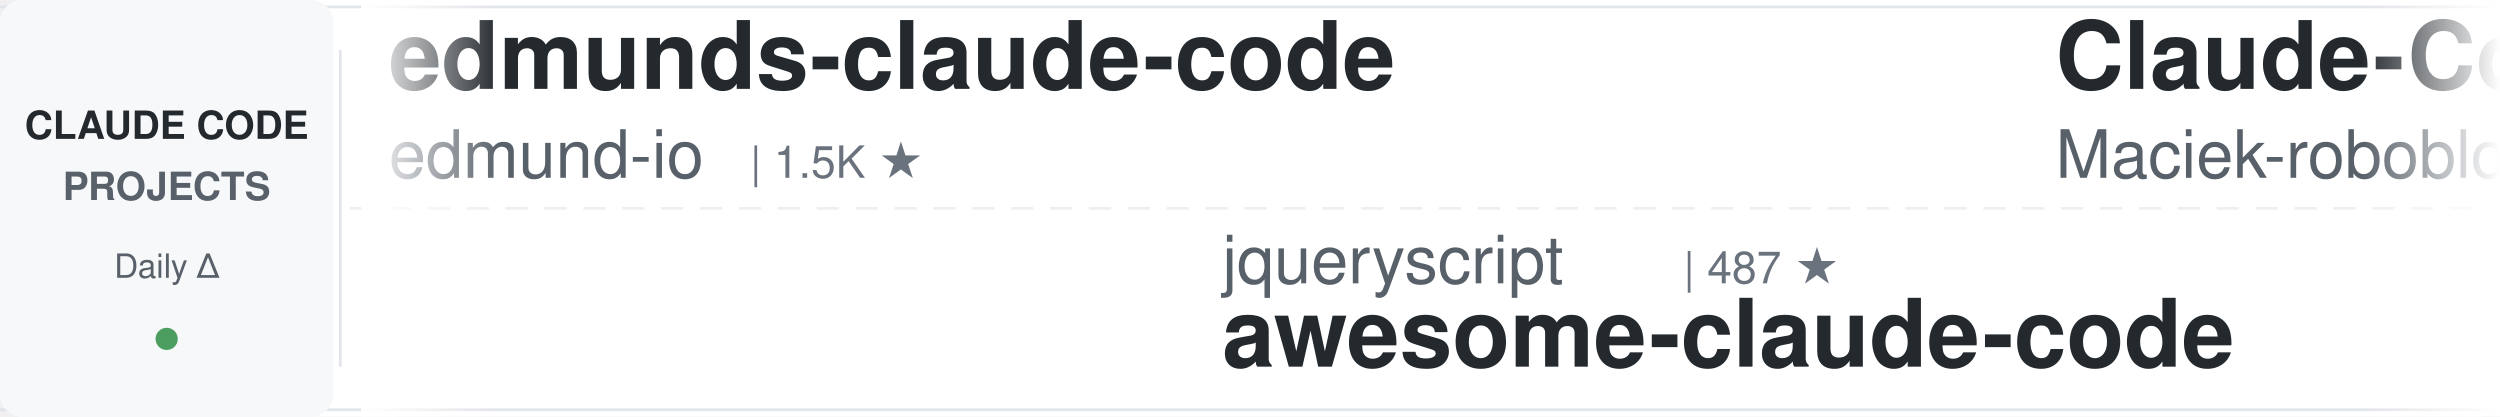
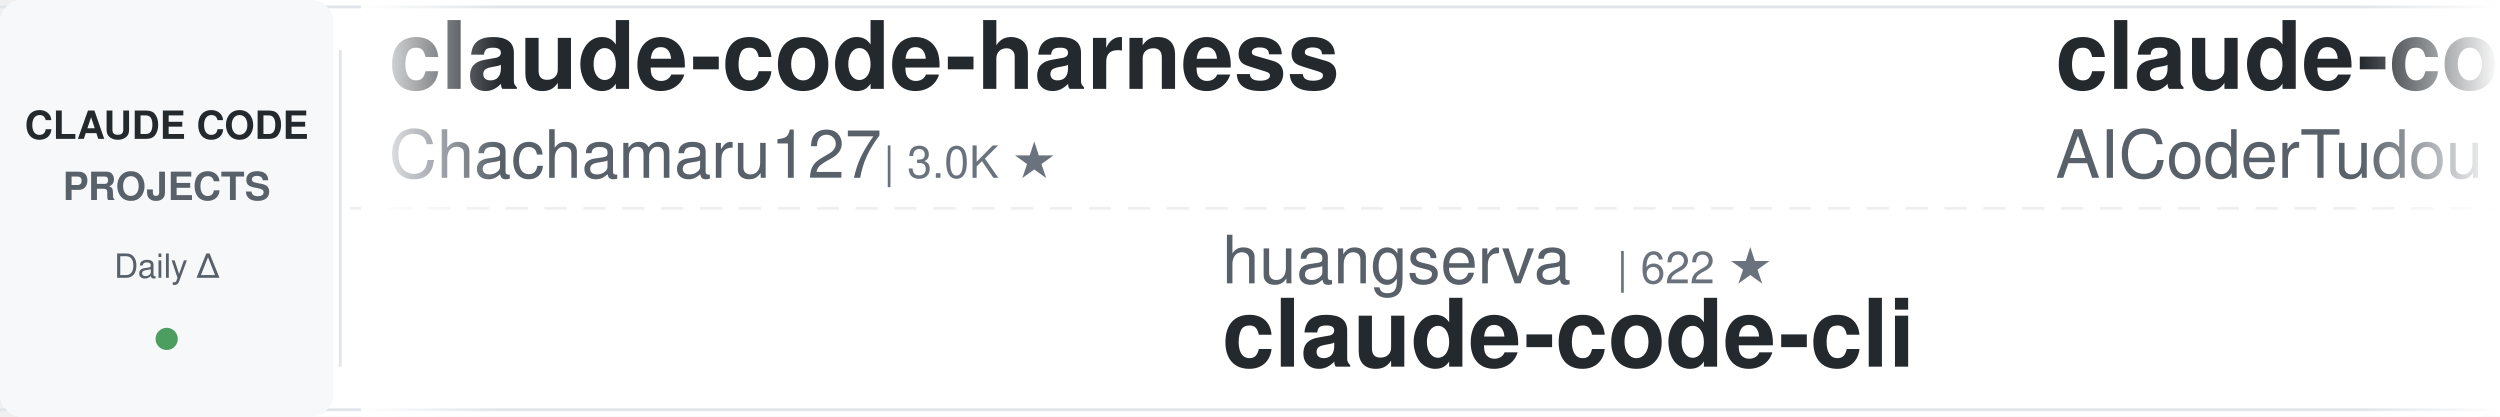
<svg xmlns="http://www.w3.org/2000/svg" width="900" height="150">
  <defs>
    <linearGradient id="leftFade" x1="0%" y1="0%" x2="100%" y2="0%">
      <stop offset="0%" style="stop-color:#ffffff;stop-opacity:1" />
      <stop offset="100%" style="stop-color:#ffffff;stop-opacity:0" />
    </linearGradient>
    <linearGradient id="rightFade" x1="0%" y1="0%" x2="100%" y2="0%">
      <stop offset="0%" style="stop-color:#ffffff;stop-opacity:0" />
      <stop offset="100%" style="stop-color:#ffffff;stop-opacity:1" />
    </linearGradient>
  </defs>
  <rect width="900" height="150" fill="#ffffff" rx="8" />
  <rect x="0" y="2" width="900" height="1" fill="#e1e4e8" />
  <rect x="0" y="147" width="900" height="1" fill="#e1e4e8" />
  <line x1="0" y1="75" x2="900" y2="75" stroke="#e1e4e8" stroke-width="1" stroke-dasharray="8 6" opacity="0.6" />
  <rect x="0" y="0" width="120" height="150" fill="#f6f8fa" rx="8" />
  <text x="60" y="50" font-family="-apple-system, BlinkMacSystemFont, 'Segoe UI', Helvetica, Arial, sans-serif" font-size="14" font-weight="600" fill="#24292e" text-anchor="middle">CLAUDE CODE</text>
  <text x="60" y="72" font-family="-apple-system, BlinkMacSystemFont, 'Segoe UI', Helvetica, Arial, sans-serif" font-size="14" font-weight="600" fill="#586069" text-anchor="middle">PROJECTS</text>
  <text x="60" y="100" font-family="-apple-system, BlinkMacSystemFont, 'Segoe UI', Helvetica, Arial, sans-serif" font-size="12" font-weight="500" fill="#586069" text-anchor="middle">Daily Δ</text>
  <circle cx="60" cy="122" r="4" fill="#22863a" opacity="0.8" />
  <rect x="122" y="18" width="1" height="114" fill="#e1e4e8" />
  <clipPath id="tickerClip">
    <rect x="130" y="0" width="770" height="150" />
  </clipPath>
  <g clip-path="url(#tickerClip)">
    <g id="tickerItems">
      <animateTransform attributeName="transform" attributeType="XML" type="translate" from="0 0" to="-3000 0" dur="54s" repeatCount="indefinite" />
      <g transform="translate(0, 0)">
+         <text x="140" y="32" font-family="-apple-system, BlinkMacSystemFont, 'Segoe UI', Helvetica, Arial, sans-serif" font-size="34" font-weight="600" fill="#24292e">claude-code-harness</text>
+         <text x="140" y="64" font-family="-apple-system, BlinkMacSystemFont, 'Segoe UI', Helvetica, Arial, sans-serif" font-size="24" font-weight="400" fill="#586069">Chachamaru127</text>
+         <text x="318" y="64" font-family="-apple-system, BlinkMacSystemFont, 'Segoe UI', Helvetica, Arial, sans-serif" font-size="16" font-weight="500" fill="#6a737d">| 3.0K ★</text>
+       </g>
+       <g transform="translate(300, 0)">
+         <text x="140" y="102" font-family="-apple-system, BlinkMacSystemFont, 'Segoe UI', Helvetica, Arial, sans-serif" font-size="24" font-weight="400" fill="#586069">huangserva</text>
+         <text x="282" y="102" font-family="-apple-system, BlinkMacSystemFont, 'Segoe UI', Helvetica, Arial, sans-serif" font-size="16" font-weight="500" fill="#6a737d">| 622 ★</text>
+         <text x="140" y="132" font-family="-apple-system, BlinkMacSystemFont, 'Segoe UI', Helvetica, Arial, sans-serif" font-size="34" font-weight="600" fill="#24292e">claude-code-cli</text>
+       </g>
+       <g transform="translate(600, 0)">
+         <text x="140" y="32" font-family="-apple-system, BlinkMacSystemFont, 'Segoe UI', Helvetica, Arial, sans-serif" font-size="34" font-weight="600" fill="#24292e">claude-code-tudou</text>
+         <text x="140" y="64" font-family="-apple-system, BlinkMacSystemFont, 'Segoe UI', Helvetica, Arial, sans-serif" font-size="24" font-weight="400" fill="#586069">AICoderTudou</text>
+         <text x="306" y="64" font-family="-apple-system, BlinkMacSystemFont, 'Segoe UI', Helvetica, Arial, sans-serif" font-size="16" font-weight="500" fill="#6a737d">| 497 ★</text>
+       </g>
+       <g transform="translate(900, 0)">
+         <text x="140" y="102" font-family="-apple-system, BlinkMacSystemFont, 'Segoe UI', Helvetica, Arial, sans-serif" font-size="24" font-weight="400" fill="#586069">OneRedOak</text>
+         <text x="270" y="102" font-family="-apple-system, BlinkMacSystemFont, 'Segoe UI', Helvetica, Arial, sans-serif" font-size="16" font-weight="500" fill="#6a737d">| 3.9K ★</text>
+         <text x="140" y="132" font-family="-apple-system, BlinkMacSystemFont, 'Segoe UI', Helvetica, Arial, sans-serif" font-size="34" font-weight="600" fill="#24292e">claude-code-workflows</text>
+       </g>
+       <g transform="translate(1200, 0)">
+         <text x="140" y="32" font-family="-apple-system, BlinkMacSystemFont, 'Segoe UI', Helvetica, Arial, sans-serif" font-size="34" font-weight="600" fill="#24292e">claude-code-showcase</text>
+         <text x="140" y="64" font-family="-apple-system, BlinkMacSystemFont, 'Segoe UI', Helvetica, Arial, sans-serif" font-size="24" font-weight="400" fill="#586069">ChrisWiles</text>
+         <text x="282" y="64" font-family="-apple-system, BlinkMacSystemFont, 'Segoe UI', Helvetica, Arial, sans-serif" font-size="16" font-weight="500" fill="#6a737d">| 6.0K ★</text>
+       </g>
+       <g transform="translate(1500, 0)">
+         <text x="140" y="102" font-family="-apple-system, BlinkMacSystemFont, 'Segoe UI', Helvetica, Arial, sans-serif" font-size="24" font-weight="400" fill="#586069">digitalsamba</text>
+         <text x="306" y="102" font-family="-apple-system, BlinkMacSystemFont, 'Segoe UI', Helvetica, Arial, sans-serif" font-size="16" font-weight="500" fill="#6a737d">| 1.9K ★</text>
+         <text x="140" y="132" font-family="-apple-system, BlinkMacSystemFont, 'Segoe UI', Helvetica, Arial, sans-serif" font-size="34" font-weight="600" fill="#24292e">claude-code-video-toolki...</text>
+       </g>
+       <g transform="translate(1800, 0)">
+         <text x="140" y="32" font-family="-apple-system, BlinkMacSystemFont, 'Segoe UI', Helvetica, Arial, sans-serif" font-size="34" font-weight="600" fill="#24292e">claude-code-tips</text>
+         <text x="140" y="64" font-family="-apple-system, BlinkMacSystemFont, 'Segoe UI', Helvetica, Arial, sans-serif" font-size="24" font-weight="400" fill="#586069">ykdojo</text>
+         <text x="234" y="64" font-family="-apple-system, BlinkMacSystemFont, 'Segoe UI', Helvetica, Arial, sans-serif" font-size="16" font-weight="500" fill="#6a737d">| 9.5K ★</text>
+       </g>
+       <g transform="translate(2100, 0)">
+         <text x="140" y="102" font-family="-apple-system, BlinkMacSystemFont, 'Segoe UI', Helvetica, Arial, sans-serif" font-size="24" font-weight="400" fill="#586069">Windy3f3f3f3f</text>
+         <text x="318" y="102" font-family="-apple-system, BlinkMacSystemFont, 'Segoe UI', Helvetica, Arial, sans-serif" font-size="16" font-weight="500" fill="#6a737d">| 3.4K ★</text>
+         <text x="140" y="132" font-family="-apple-system, BlinkMacSystemFont, 'Segoe UI', Helvetica, Arial, sans-serif" font-size="34" font-weight="600" fill="#24292e">how-claude-code-works</text>
+       </g>
+       <g transform="translate(2400, 0)">
        <text x="140" y="32" font-family="-apple-system, BlinkMacSystemFont, 'Segoe UI', Helvetica, Arial, sans-serif" font-size="34" font-weight="600" fill="#24292e">edmunds-claude-code</text>
        <text x="140" y="64" font-family="-apple-system, BlinkMacSystemFont, 'Segoe UI', Helvetica, Arial, sans-serif" font-size="24" font-weight="400" fill="#586069">edmund-io</text>
        <text x="270" y="64" font-family="-apple-system, BlinkMacSystemFont, 'Segoe UI', Helvetica, Arial, sans-serif" font-size="16" font-weight="500" fill="#6a737d">| 1.5K ★</text>
      </g>
-       <g transform="translate(300, 0)">
-         <text x="140" y="102" font-family="-apple-system, BlinkMacSystemFont, 'Segoe UI', Helvetica, Arial, sans-serif" font-size="24" font-weight="400" fill="#586069">jqueryscript</text>
-         <text x="306" y="102" font-family="-apple-system, BlinkMacSystemFont, 'Segoe UI', Helvetica, Arial, sans-serif" font-size="16" font-weight="500" fill="#6a737d">| 487 ★</text>
-         <text x="140" y="132" font-family="-apple-system, BlinkMacSystemFont, 'Segoe UI', Helvetica, Arial, sans-serif" font-size="34" font-weight="600" fill="#24292e">awesome-claude-code</text>
-       </g>
-       <g transform="translate(600, 0)">
-         <text x="140" y="32" font-family="-apple-system, BlinkMacSystemFont, 'Segoe UI', Helvetica, Arial, sans-serif" font-size="34" font-weight="600" fill="#24292e">Claude-Code-Usage-Monito...</text>
-         <text x="140" y="64" font-family="-apple-system, BlinkMacSystemFont, 'Segoe UI', Helvetica, Arial, sans-serif" font-size="24" font-weight="400" fill="#586069">Maciek-roboblog</text>
-         <text x="342" y="64" font-family="-apple-system, BlinkMacSystemFont, 'Segoe UI', Helvetica, Arial, sans-serif" font-size="16" font-weight="500" fill="#6a737d">| 8.6K ★</text>
-       </g>
-       <g transform="translate(900, 0)">
-         <text x="140" y="102" font-family="-apple-system, BlinkMacSystemFont, 'Segoe UI', Helvetica, Arial, sans-serif" font-size="24" font-weight="400" fill="#586069">ChrisWiles</text>
-         <text x="282" y="102" font-family="-apple-system, BlinkMacSystemFont, 'Segoe UI', Helvetica, Arial, sans-serif" font-size="16" font-weight="500" fill="#6a737d">| 6.0K ★</text>
-         <text x="140" y="132" font-family="-apple-system, BlinkMacSystemFont, 'Segoe UI', Helvetica, Arial, sans-serif" font-size="34" font-weight="600" fill="#24292e">claude-code-showcase</text>
-       </g>
-       <g transform="translate(1200, 0)">
-         <text x="140" y="32" font-family="-apple-system, BlinkMacSystemFont, 'Segoe UI', Helvetica, Arial, sans-serif" font-size="34" font-weight="600" fill="#24292e">claude-code-security-rev...</text>
-         <text x="140" y="64" font-family="-apple-system, BlinkMacSystemFont, 'Segoe UI', Helvetica, Arial, sans-serif" font-size="24" font-weight="400" fill="#586069">anthropics</text>
-         <text x="282" y="64" font-family="-apple-system, BlinkMacSystemFont, 'Segoe UI', Helvetica, Arial, sans-serif" font-size="16" font-weight="500" fill="#6a737d">| 5.7K ★</text>
-       </g>
-       <g transform="translate(1500, 0)">
-         <text x="140" y="102" font-family="-apple-system, BlinkMacSystemFont, 'Segoe UI', Helvetica, Arial, sans-serif" font-size="24" font-weight="400" fill="#586069">diet103</text>
-         <text x="246" y="102" font-family="-apple-system, BlinkMacSystemFont, 'Segoe UI', Helvetica, Arial, sans-serif" font-size="16" font-weight="500" fill="#6a737d">| 10.0K ★</text>
-         <text x="140" y="132" font-family="-apple-system, BlinkMacSystemFont, 'Segoe UI', Helvetica, Arial, sans-serif" font-size="34" font-weight="600" fill="#24292e">claude-code-infrastructu...</text>
-       </g>
-       <g transform="translate(1800, 0)">
-         <text x="140" y="32" font-family="-apple-system, BlinkMacSystemFont, 'Segoe UI', Helvetica, Arial, sans-serif" font-size="34" font-weight="600" fill="#24292e">claude-code-telegram</text>
-         <text x="140" y="64" font-family="-apple-system, BlinkMacSystemFont, 'Segoe UI', Helvetica, Arial, sans-serif" font-size="24" font-weight="400" fill="#586069">RichardAtCT</text>
-         <text x="294" y="64" font-family="-apple-system, BlinkMacSystemFont, 'Segoe UI', Helvetica, Arial, sans-serif" font-size="16" font-weight="500" fill="#6a737d">| 2.7K ★</text>
-       </g>
-       <g transform="translate(2100, 0)">
-         <text x="140" y="102" font-family="-apple-system, BlinkMacSystemFont, 'Segoe UI', Helvetica, Arial, sans-serif" font-size="24" font-weight="400" fill="#586069">xu-xiang</text>
-         <text x="258" y="102" font-family="-apple-system, BlinkMacSystemFont, 'Segoe UI', Helvetica, Arial, sans-serif" font-size="16" font-weight="500" fill="#6a737d">| 1.8K ★</text>
-         <text x="140" y="132" font-family="-apple-system, BlinkMacSystemFont, 'Segoe UI', Helvetica, Arial, sans-serif" font-size="34" font-weight="600" fill="#24292e">everything-claude-code-z...</text>
-       </g>
-       <g transform="translate(2400, 0)">
-         <text x="140" y="32" font-family="-apple-system, BlinkMacSystemFont, 'Segoe UI', Helvetica, Arial, sans-serif" font-size="34" font-weight="600" fill="#24292e">ECC</text>
-         <text x="140" y="64" font-family="-apple-system, BlinkMacSystemFont, 'Segoe UI', Helvetica, Arial, sans-serif" font-size="24" font-weight="400" fill="#586069">affaan-m</text>
-         <text x="258" y="64" font-family="-apple-system, BlinkMacSystemFont, 'Segoe UI', Helvetica, Arial, sans-serif" font-size="16" font-weight="500" fill="#6a737d">| 237.4K ★</text>
-       </g>
      <g transform="translate(2700, 0)">
-         <text x="140" y="102" font-family="-apple-system, BlinkMacSystemFont, 'Segoe UI', Helvetica, Arial, sans-serif" font-size="24" font-weight="400" fill="#586069">luongnv89</text>
-         <text x="270" y="102" font-family="-apple-system, BlinkMacSystemFont, 'Segoe UI', Helvetica, Arial, sans-serif" font-size="16" font-weight="500" fill="#6a737d">| 40.8K ★</text>
-         <text x="140" y="132" font-family="-apple-system, BlinkMacSystemFont, 'Segoe UI', Helvetica, Arial, sans-serif" font-size="34" font-weight="600" fill="#24292e">claude-howto</text>
+         <text x="140" y="102" font-family="-apple-system, BlinkMacSystemFont, 'Segoe UI', Helvetica, Arial, sans-serif" font-size="24" font-weight="400" fill="#586069">Yeachan-Heo</text>
+         <text x="294" y="102" font-family="-apple-system, BlinkMacSystemFont, 'Segoe UI', Helvetica, Arial, sans-serif" font-size="16" font-weight="500" fill="#6a737d">| 38.3K ★</text>
+         <text x="140" y="132" font-family="-apple-system, BlinkMacSystemFont, 'Segoe UI', Helvetica, Arial, sans-serif" font-size="34" font-weight="600" fill="#24292e">oh-my-claudecode</text>
      </g>
      <g transform="translate(3000, 0)">
-         <text x="140" y="32" font-family="-apple-system, BlinkMacSystemFont, 'Segoe UI', Helvetica, Arial, sans-serif" font-size="34" font-weight="600" fill="#24292e">edmunds-claude-code</text>
-         <text x="140" y="64" font-family="-apple-system, BlinkMacSystemFont, 'Segoe UI', Helvetica, Arial, sans-serif" font-size="24" font-weight="400" fill="#586069">edmund-io</text>
-         <text x="270" y="64" font-family="-apple-system, BlinkMacSystemFont, 'Segoe UI', Helvetica, Arial, sans-serif" font-size="16" font-weight="500" fill="#6a737d">| 1.5K ★</text>
+         <text x="140" y="32" font-family="-apple-system, BlinkMacSystemFont, 'Segoe UI', Helvetica, Arial, sans-serif" font-size="34" font-weight="600" fill="#24292e">claude-code-harness</text>
+         <text x="140" y="64" font-family="-apple-system, BlinkMacSystemFont, 'Segoe UI', Helvetica, Arial, sans-serif" font-size="24" font-weight="400" fill="#586069">Chachamaru127</text>
+         <text x="318" y="64" font-family="-apple-system, BlinkMacSystemFont, 'Segoe UI', Helvetica, Arial, sans-serif" font-size="16" font-weight="500" fill="#6a737d">| 3.0K ★</text>
      </g>
      <g transform="translate(3300, 0)">
-         <text x="140" y="102" font-family="-apple-system, BlinkMacSystemFont, 'Segoe UI', Helvetica, Arial, sans-serif" font-size="24" font-weight="400" fill="#586069">jqueryscript</text>
-         <text x="306" y="102" font-family="-apple-system, BlinkMacSystemFont, 'Segoe UI', Helvetica, Arial, sans-serif" font-size="16" font-weight="500" fill="#6a737d">| 487 ★</text>
-         <text x="140" y="132" font-family="-apple-system, BlinkMacSystemFont, 'Segoe UI', Helvetica, Arial, sans-serif" font-size="34" font-weight="600" fill="#24292e">awesome-claude-code</text>
+         <text x="140" y="102" font-family="-apple-system, BlinkMacSystemFont, 'Segoe UI', Helvetica, Arial, sans-serif" font-size="24" font-weight="400" fill="#586069">huangserva</text>
+         <text x="282" y="102" font-family="-apple-system, BlinkMacSystemFont, 'Segoe UI', Helvetica, Arial, sans-serif" font-size="16" font-weight="500" fill="#6a737d">| 622 ★</text>
+         <text x="140" y="132" font-family="-apple-system, BlinkMacSystemFont, 'Segoe UI', Helvetica, Arial, sans-serif" font-size="34" font-weight="600" fill="#24292e">claude-code-cli</text>
      </g>
      <g transform="translate(3600, 0)">
-         <text x="140" y="32" font-family="-apple-system, BlinkMacSystemFont, 'Segoe UI', Helvetica, Arial, sans-serif" font-size="34" font-weight="600" fill="#24292e">Claude-Code-Usage-Monito...</text>
-         <text x="140" y="64" font-family="-apple-system, BlinkMacSystemFont, 'Segoe UI', Helvetica, Arial, sans-serif" font-size="24" font-weight="400" fill="#586069">Maciek-roboblog</text>
-         <text x="342" y="64" font-family="-apple-system, BlinkMacSystemFont, 'Segoe UI', Helvetica, Arial, sans-serif" font-size="16" font-weight="500" fill="#6a737d">| 8.6K ★</text>
+         <text x="140" y="32" font-family="-apple-system, BlinkMacSystemFont, 'Segoe UI', Helvetica, Arial, sans-serif" font-size="34" font-weight="600" fill="#24292e">claude-code-tudou</text>
+         <text x="140" y="64" font-family="-apple-system, BlinkMacSystemFont, 'Segoe UI', Helvetica, Arial, sans-serif" font-size="24" font-weight="400" fill="#586069">AICoderTudou</text>
+         <text x="306" y="64" font-family="-apple-system, BlinkMacSystemFont, 'Segoe UI', Helvetica, Arial, sans-serif" font-size="16" font-weight="500" fill="#6a737d">| 497 ★</text>
      </g>
      <g transform="translate(3900, 0)">
-         <text x="140" y="102" font-family="-apple-system, BlinkMacSystemFont, 'Segoe UI', Helvetica, Arial, sans-serif" font-size="24" font-weight="400" fill="#586069">ChrisWiles</text>
-         <text x="282" y="102" font-family="-apple-system, BlinkMacSystemFont, 'Segoe UI', Helvetica, Arial, sans-serif" font-size="16" font-weight="500" fill="#6a737d">| 6.0K ★</text>
-         <text x="140" y="132" font-family="-apple-system, BlinkMacSystemFont, 'Segoe UI', Helvetica, Arial, sans-serif" font-size="34" font-weight="600" fill="#24292e">claude-code-showcase</text>
+         <text x="140" y="102" font-family="-apple-system, BlinkMacSystemFont, 'Segoe UI', Helvetica, Arial, sans-serif" font-size="24" font-weight="400" fill="#586069">OneRedOak</text>
+         <text x="270" y="102" font-family="-apple-system, BlinkMacSystemFont, 'Segoe UI', Helvetica, Arial, sans-serif" font-size="16" font-weight="500" fill="#6a737d">| 3.9K ★</text>
+         <text x="140" y="132" font-family="-apple-system, BlinkMacSystemFont, 'Segoe UI', Helvetica, Arial, sans-serif" font-size="34" font-weight="600" fill="#24292e">claude-code-workflows</text>
      </g>
    </g>
  </g>
  <rect x="130" y="0" width="50" height="150" fill="url(#leftFade)" />
  <rect x="850" y="0" width="50" height="150" fill="url(#rightFade)" />
</svg>
